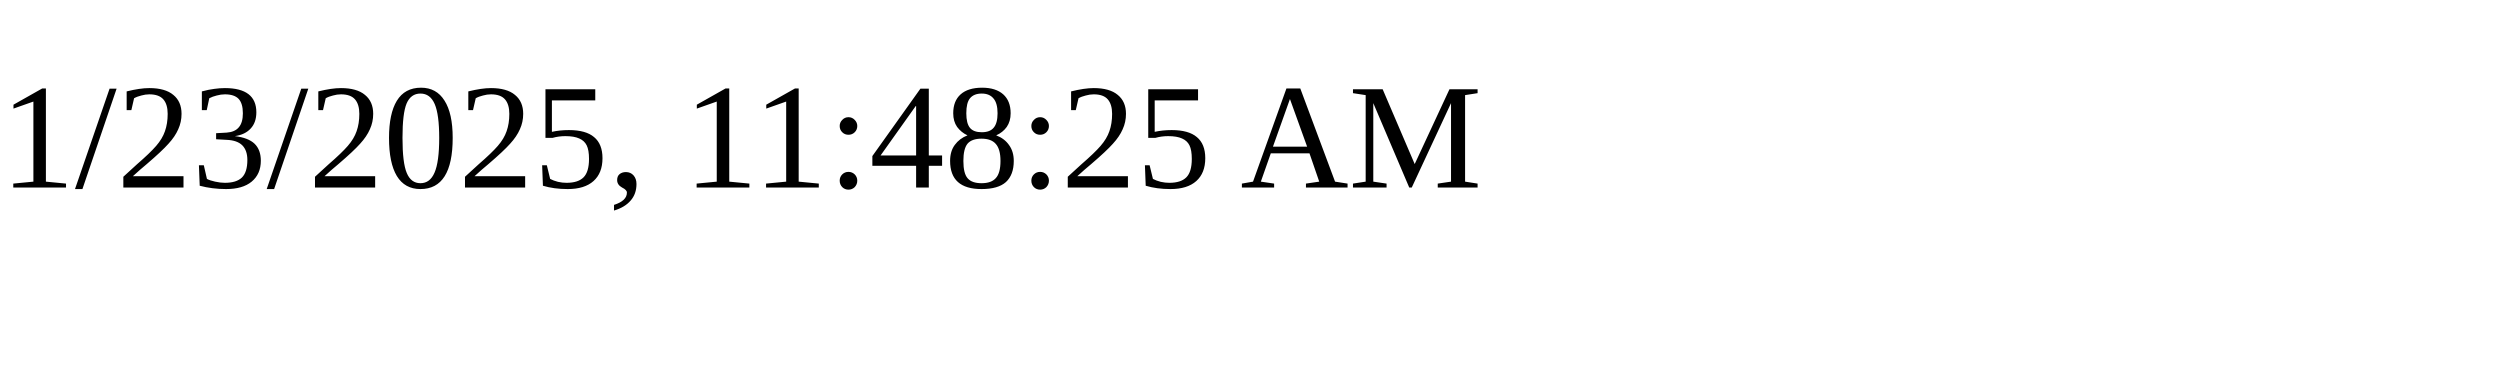
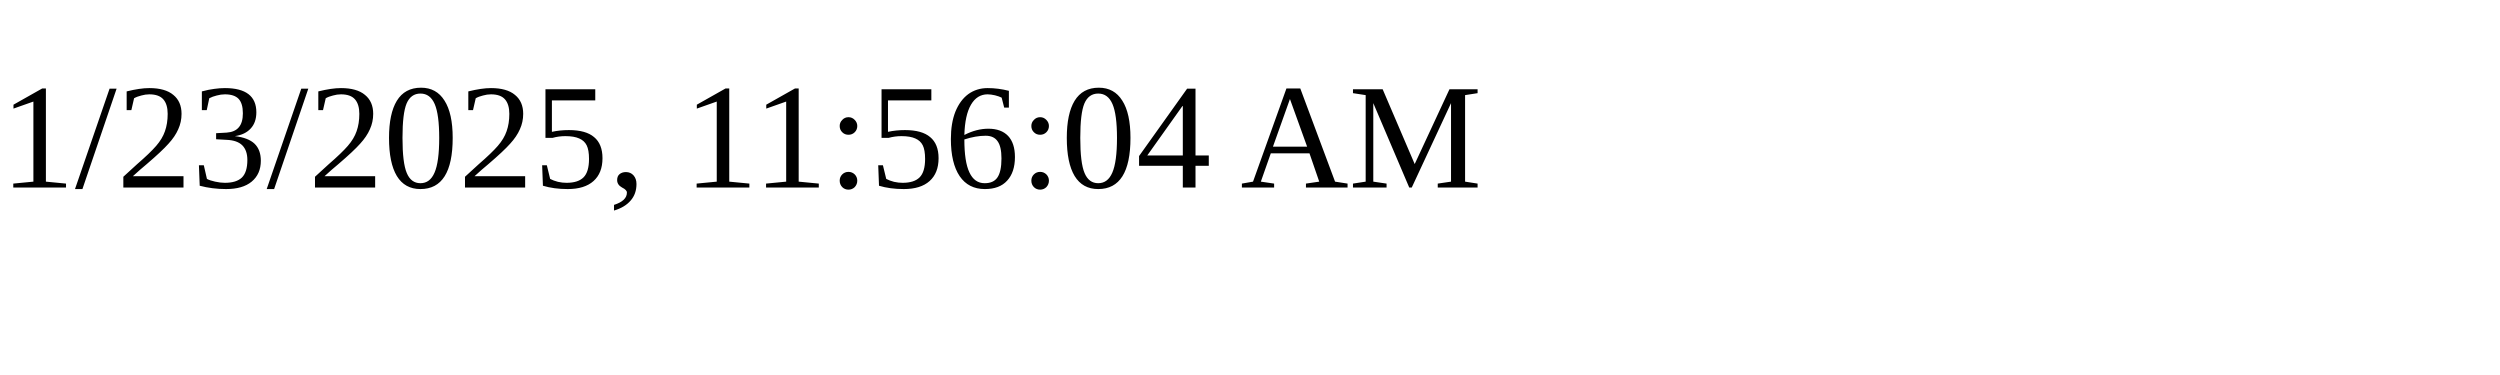
<svg xmlns="http://www.w3.org/2000/svg" height="30" width="200">
-   <text x="0" y="15">1/23/2025, 11:48:25 AM</text>
+   <text x="0" y="15">1/23/2025, 11:56:04 AM</text>
</svg>
